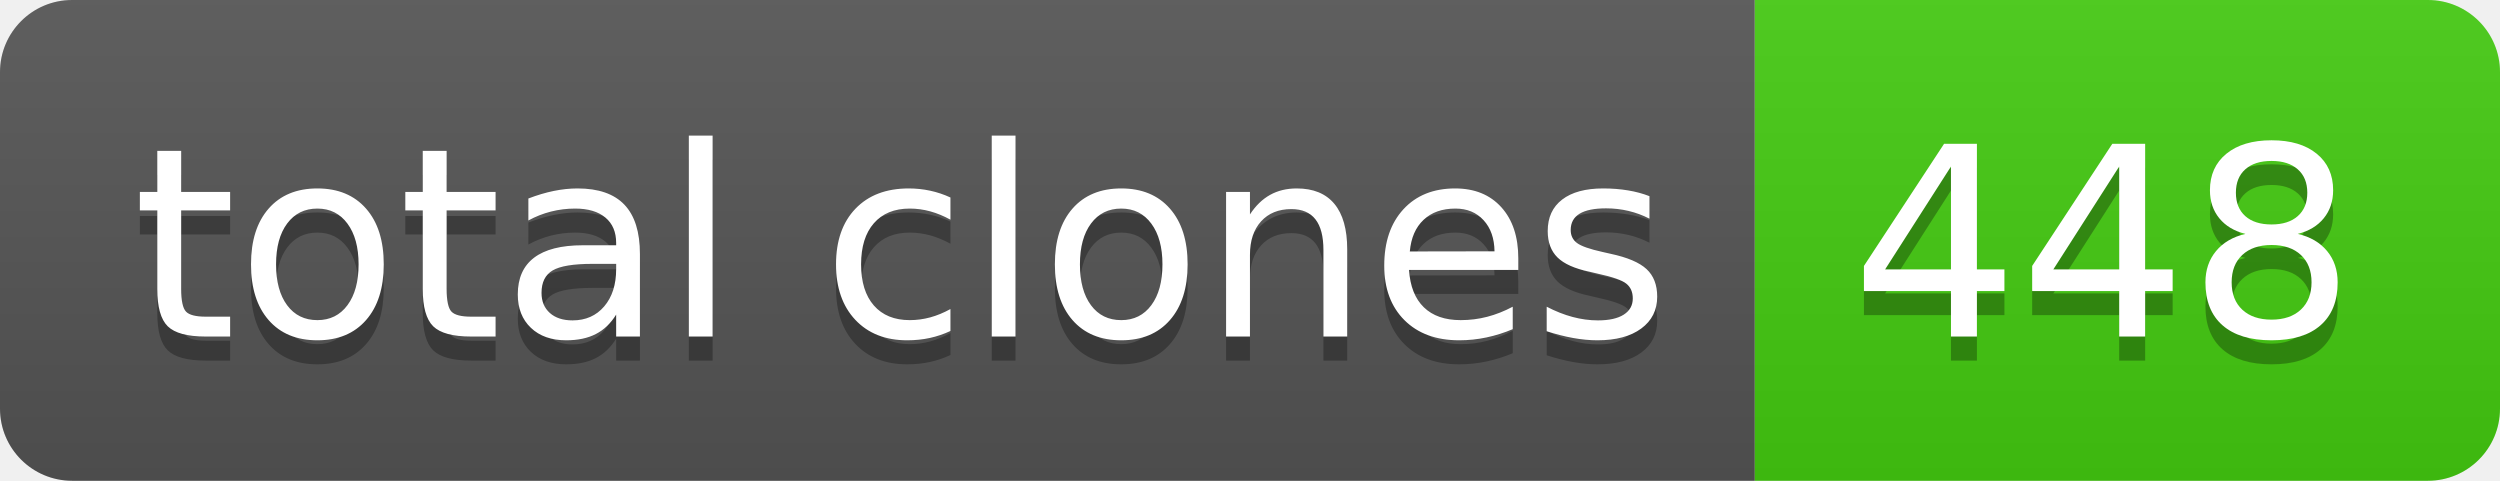
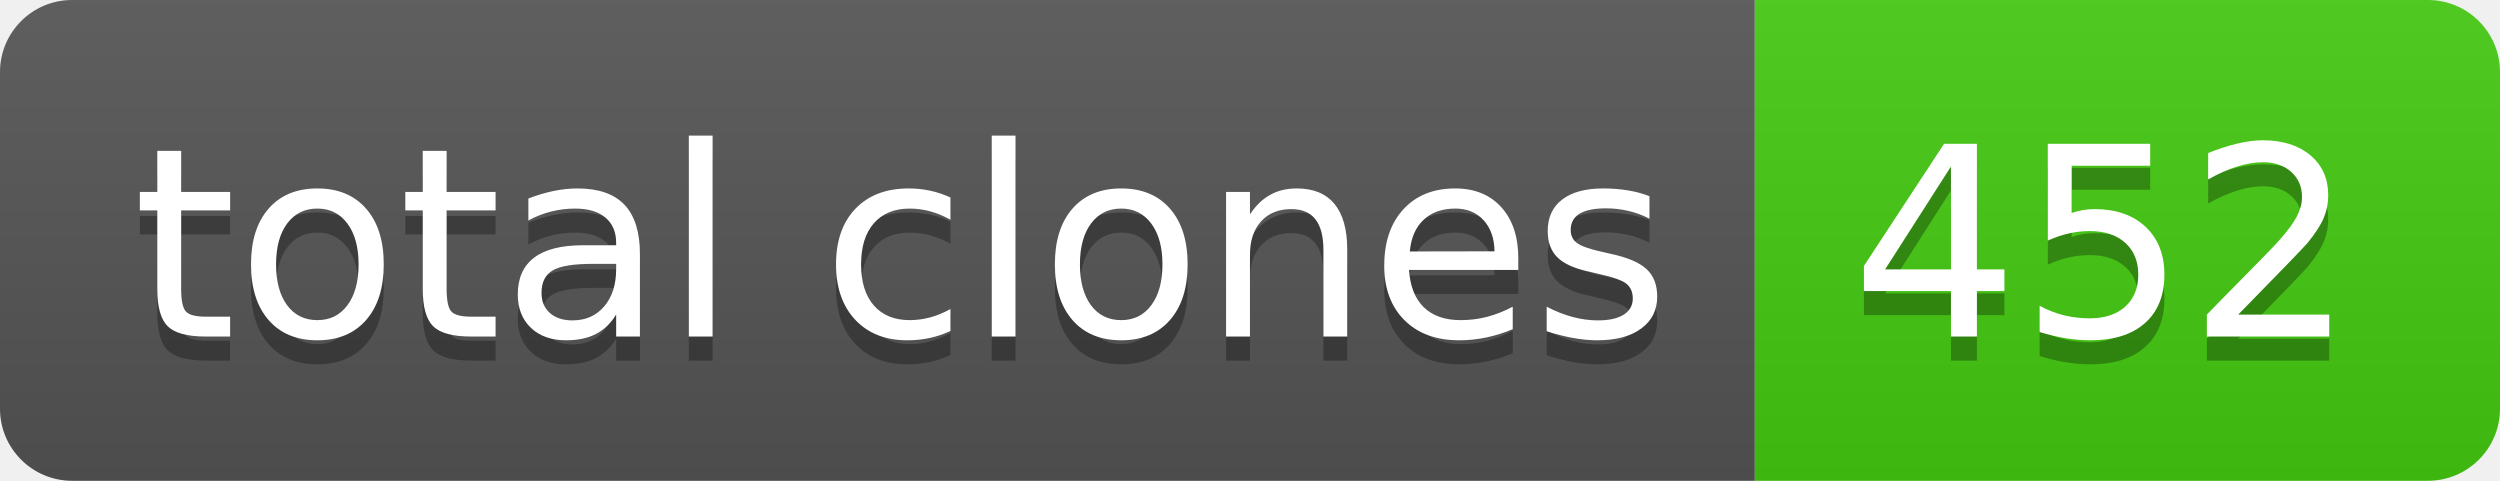
- <svg xmlns="http://www.w3.org/2000/svg" width="104" height="20" role="img" aria-label="total clones: 448">
+ <svg xmlns="http://www.w3.org/2000/svg" width="104" height="20" role="img" aria-label="total clones: 452">
  <linearGradient id="s" x2="0" y2="100%">
    <stop offset="0" stop-color="#bbb" stop-opacity=".1" />
    <stop offset="1" stop-opacity=".1" />
  </linearGradient>
  <clipPath id="r">
    <rect width="104" height="20" rx="3" fill="#fff" />
  </clipPath>
  <g clip-path="url(#r)">
    <rect width="73" height="20" fill="#555" />
    <rect x="73" width="31" height="20" fill="#4c1" />
    <rect width="104" height="20" fill="url(#s)" />
  </g>
  <g fill="#fff" text-anchor="middle" font-family="Verdana,Geneva,DejaVu Sans,sans-serif" text-rendering="geometricPrecision" font-size="110">
    <text aria-hidden="true" x="375" y="150" fill="#010101" fill-opacity=".3" transform="scale(.1)" textLength="630">total clones</text>
    <text x="375" y="140" transform="scale(.1)" fill="#fff" textLength="630">total clones</text>
-     <text aria-hidden="true" x="875" y="150" fill="#010101" fill-opacity=".3" transform="scale(.1)" textLength="210">448</text>
-     <text x="875" y="140" transform="scale(.1)" fill="#fff" textLength="210">448</text>
+     <text aria-hidden="true" x="875" y="150" fill="#010101" fill-opacity=".3" transform="scale(.1)" textLength="210">452</text>
+     <text x="875" y="140" transform="scale(.1)" fill="#fff" textLength="210">452</text>
  </g>
</svg>
